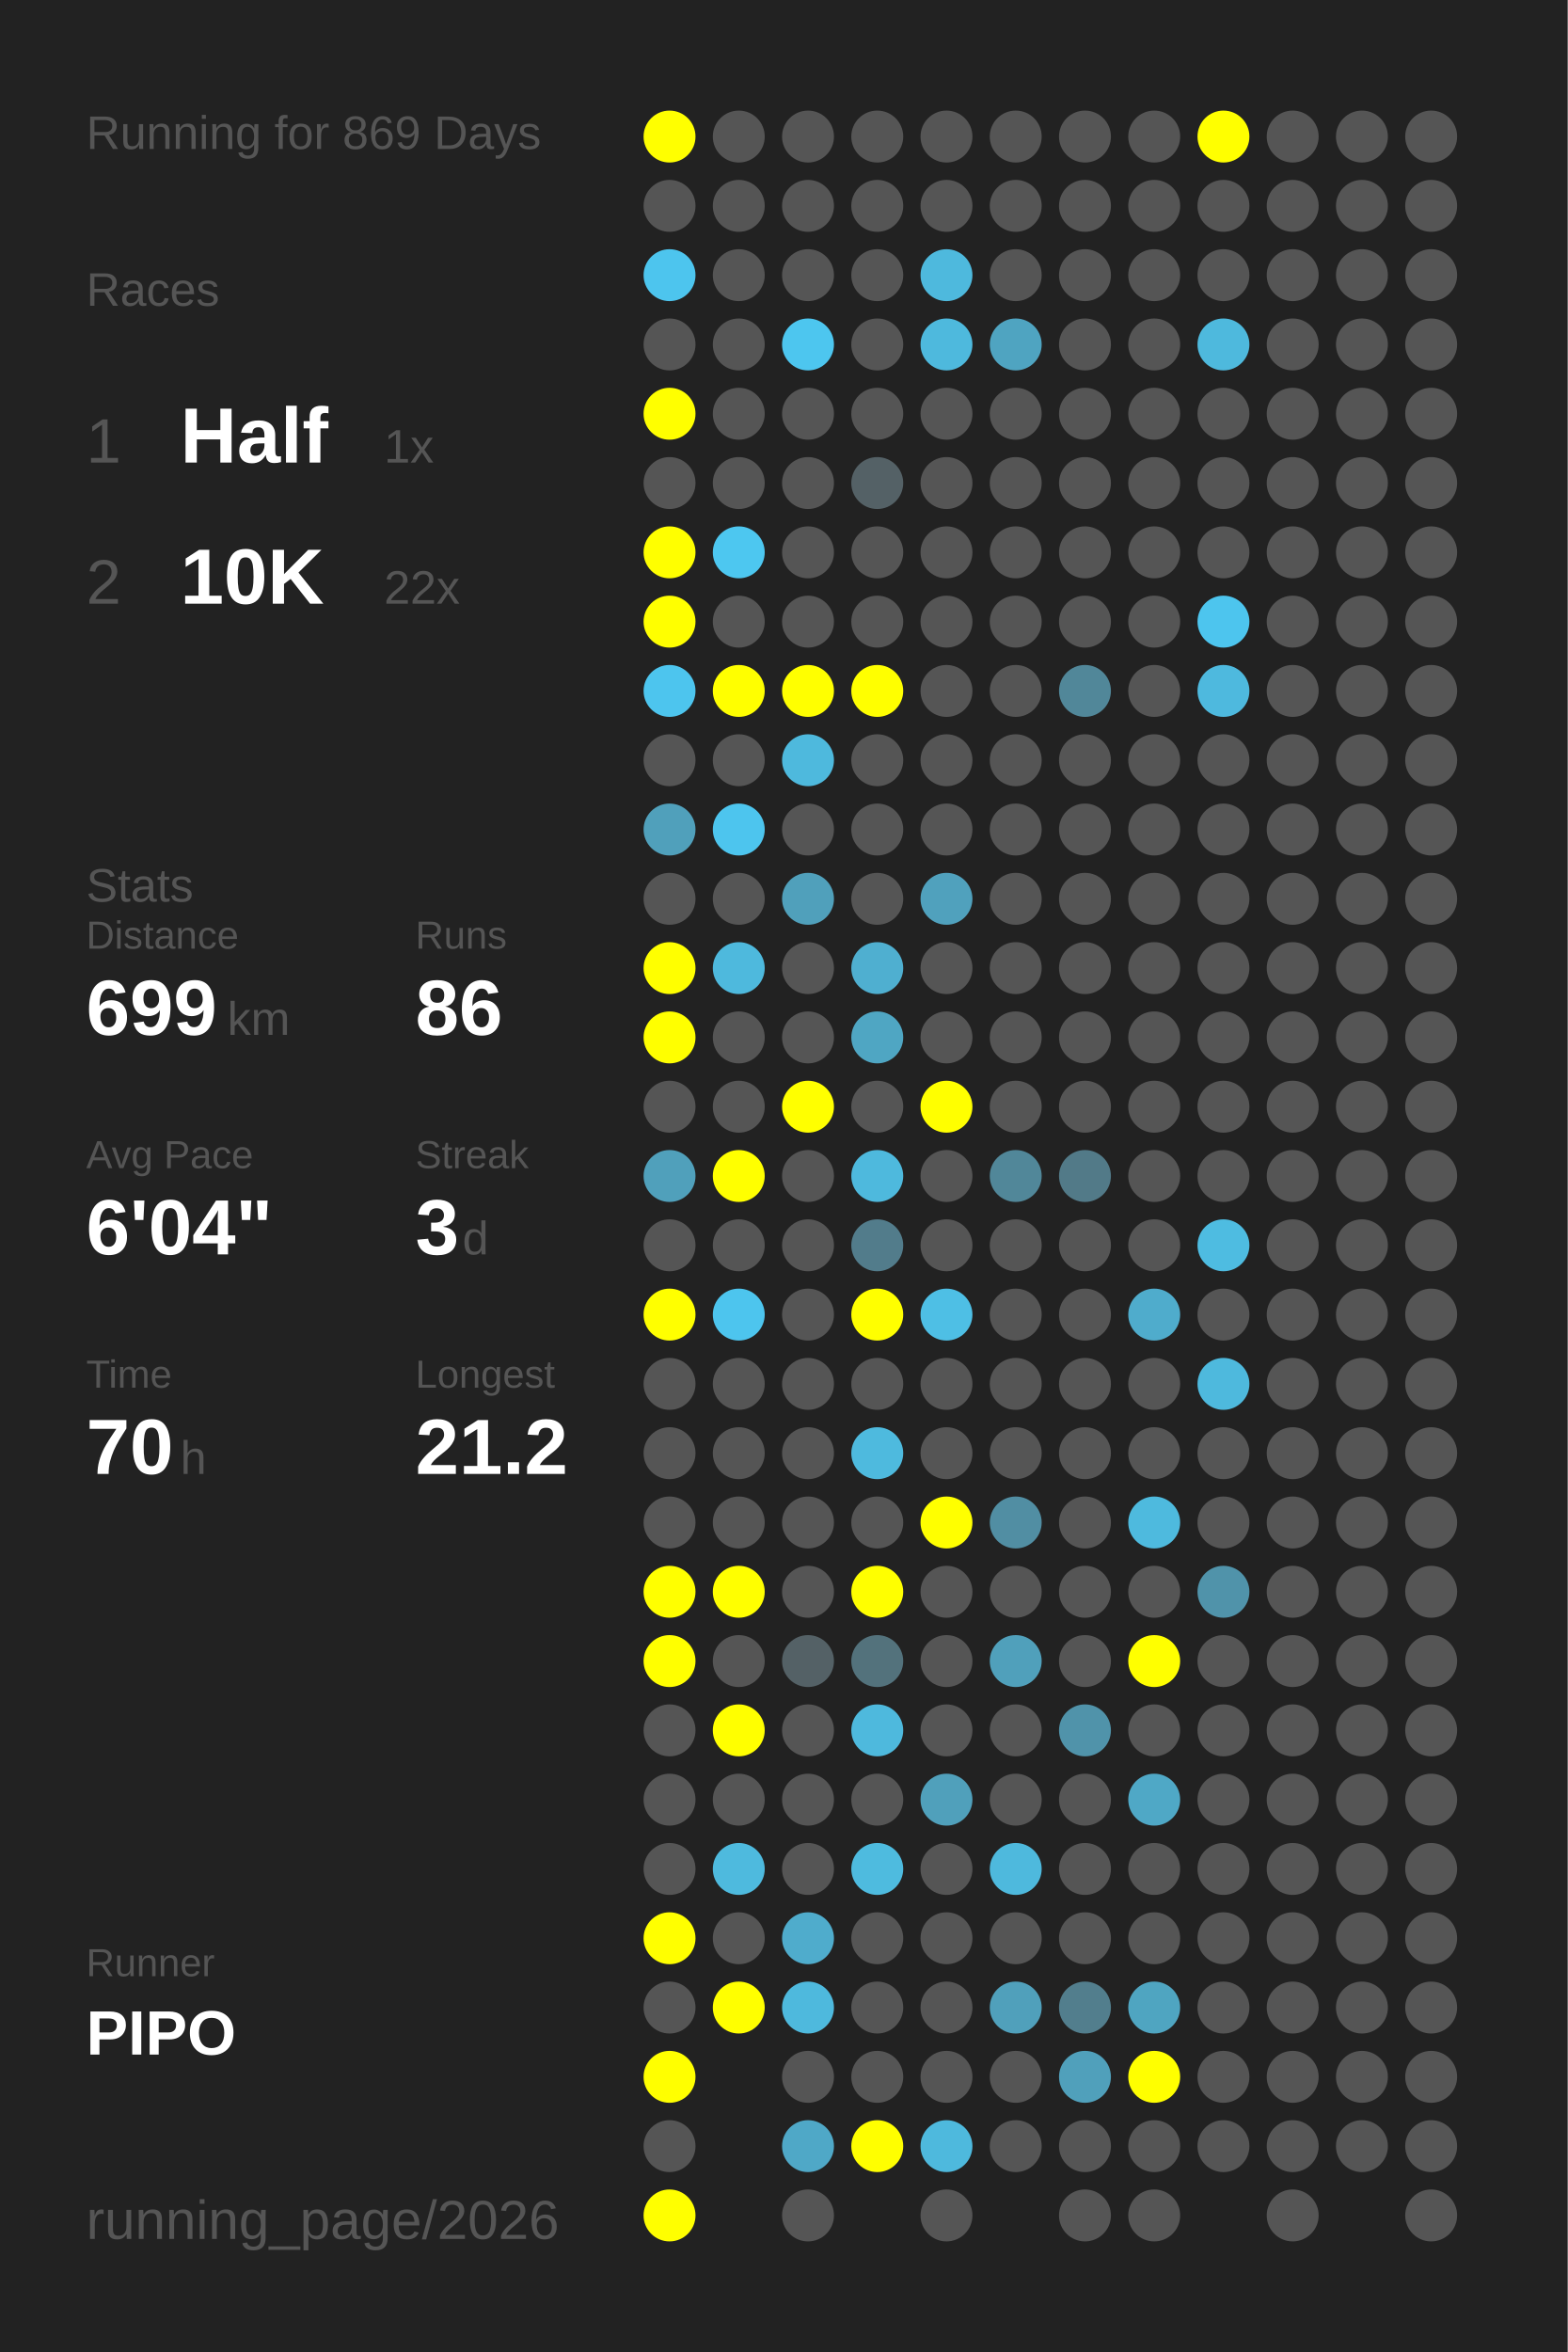
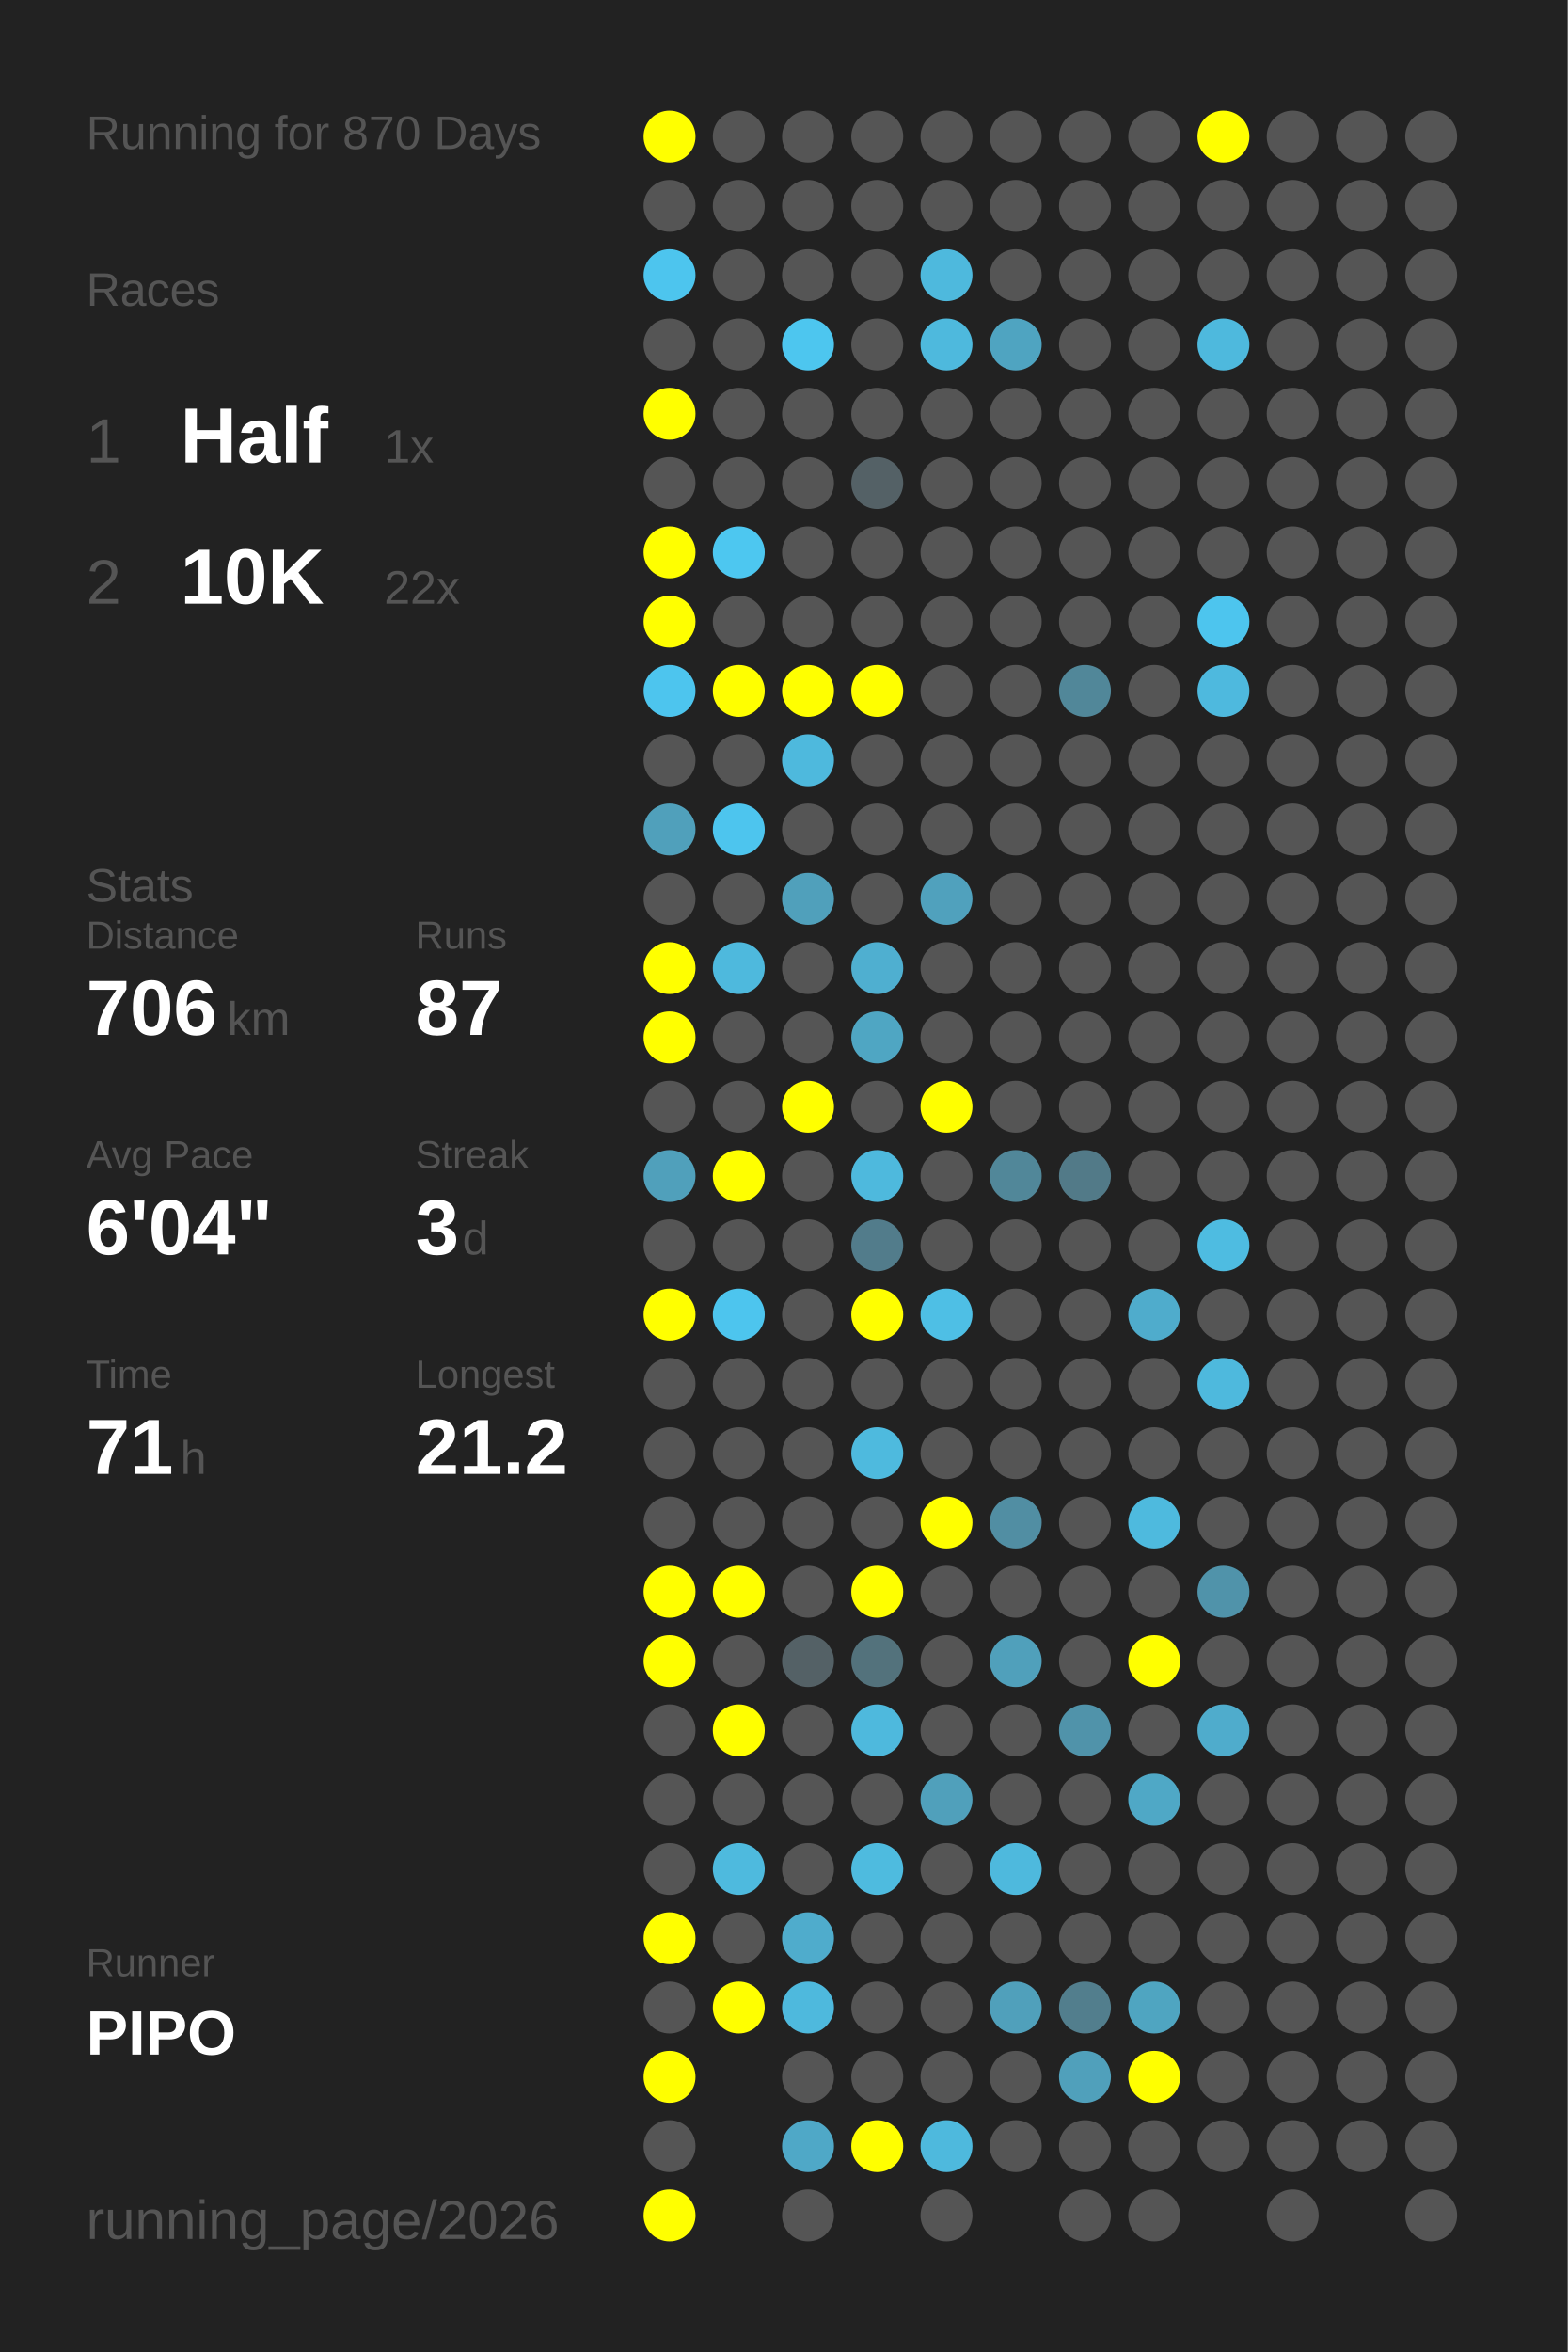
<svg xmlns="http://www.w3.org/2000/svg" baseProfile="full" height="300mm" version="1.1" viewBox="0,0,200,300" width="200mm">
  <defs />
  <rect fill="#222222" height="300" width="200" x="0" y="0" />
-   <text fill="#555555" style="font-size:6px; font-family:Arial;" x="11" y="19">Running for 869 Days</text>
+   <text fill="#555555" style="font-size:6px; font-family:Arial;" x="11" y="19">Running for 870 Days</text>
  <text fill="#555555" style="font-size:6px; font-family:Arial;" x="11" y="39">Races</text>
  <text fill="#555555" style="font-size:8px; font-family:Arial;" x="11" y="59">1</text>
  <text fill="#FFFFFF" style="font-size:10px; font-family:Arial; font-weight:bold;" x="23" y="59">Half</text>
  <text fill="#555555" style="font-size:6px; font-family:Arial;" x="49" y="59">1x</text>
  <text fill="#555555" style="font-size:8px; font-family:Arial;" x="11" y="77">2</text>
  <text fill="#FFFFFF" style="font-size:10px; font-family:Arial; font-weight:bold;" x="23" y="77">10K</text>
  <text fill="#555555" style="font-size:6px; font-family:Arial;" x="49" y="77">22x</text>
  <text fill="#555555" style="font-size:6px; font-family:Arial;" x="11" y="115">Stats</text>
  <text fill="#555555" style="font-size:5px; font-family:Arial;" x="11" y="121">Distance</text>
-   <text fill="#FFFFFF" style="font-size:10px; font-family:Arial; font-weight:bold;" x="11" y="132">699</text>
+   <text fill="#FFFFFF" style="font-size:10px; font-family:Arial; font-weight:bold;" x="11" y="132">706</text>
  <text fill="#555555" style="font-size:6px; font-family:Arial;" x="29" y="132">km</text>
  <text fill="#555555" style="font-size:5px; font-family:Arial;" x="53" y="121">Runs</text>
-   <text fill="#FFFFFF" style="font-size:10px; font-family:Arial; font-weight:bold;" x="53" y="132">86</text>
+   <text fill="#FFFFFF" style="font-size:10px; font-family:Arial; font-weight:bold;" x="53" y="132">87</text>
  <text fill="#555555" style="font-size:5px; font-family:Arial;" x="11" y="149">Avg Pace</text>
  <text fill="#FFFFFF" style="font-size:10px; font-family:Arial; font-weight:bold;" x="11" y="160">6'04"</text>
  <text fill="#555555" style="font-size:5px; font-family:Arial;" x="53" y="149">Streak</text>
  <text fill="#FFFFFF" style="font-size:10px; font-family:Arial; font-weight:bold;" x="53" y="160">3</text>
  <text fill="#555555" style="font-size:6px; font-family:Arial;" x="59" y="160">d</text>
  <text fill="#555555" style="font-size:5px; font-family:Arial;" x="11" y="177">Time</text>
-   <text fill="#FFFFFF" style="font-size:10px; font-family:Arial; font-weight:bold;" x="11" y="188">70</text>
+   <text fill="#FFFFFF" style="font-size:10px; font-family:Arial; font-weight:bold;" x="11" y="188">71</text>
  <text fill="#555555" style="font-size:6px; font-family:Arial;" x="23" y="188">h</text>
  <text fill="#555555" style="font-size:5px; font-family:Arial;" x="53" y="177">Longest</text>
  <text fill="#FFFFFF" style="font-size:10px; font-family:Arial; font-weight:bold;" x="53" y="188">21.2</text>
  <text fill="#555555" style="font-size:5px; font-family:Arial;" x="11" y="252.065">Runner</text>
  <text fill="#FFFFFF" style="font-size:8px; font-family:Arial; font-weight:bold;" x="11" y="262.065">PIPO</text>
  <text fill="#555555" style="font-size:7px; font-family:Arial;" x="11" y="285.581">running_page/2026</text>
  <circle cx="85.417" cy="17.419" fill="#FFFF00" r="3.312" />
  <circle cx="85.417" cy="26.258" fill="#555555" r="3.312" />
  <circle cx="85.417" cy="35.097" fill="#4dc5ee" r="3.312" />
  <circle cx="85.417" cy="43.935" fill="#555555" r="3.312" />
  <circle cx="85.417" cy="52.774" fill="#FFFF00" r="3.312" />
  <circle cx="85.417" cy="61.613" fill="#555555" r="3.312" />
  <circle cx="85.417" cy="70.452" fill="#FFFF00" r="3.312" />
  <circle cx="85.417" cy="79.29" fill="#FFFF00" r="3.312" />
  <circle cx="85.417" cy="88.129" fill="#4dc5ee" r="3.312" />
  <circle cx="85.417" cy="96.968" fill="#555555" r="3.312" />
  <circle cx="85.417" cy="105.806" fill="#50a0bb" r="3.312" />
  <circle cx="85.417" cy="114.645" fill="#555555" r="3.312" />
  <circle cx="85.417" cy="123.484" fill="#FFFF00" r="3.312" />
  <circle cx="85.417" cy="132.323" fill="#FFFF00" r="3.312" />
  <circle cx="85.417" cy="141.161" fill="#555555" r="3.312" />
  <circle cx="85.417" cy="150" fill="#50a0bb" r="3.312" />
  <circle cx="85.417" cy="158.839" fill="#555555" r="3.312" />
  <circle cx="85.417" cy="167.677" fill="#FFFF00" r="3.312" />
  <circle cx="85.417" cy="176.516" fill="#555555" r="3.312" />
  <circle cx="85.417" cy="185.355" fill="#555555" r="3.312" />
  <circle cx="85.417" cy="194.194" fill="#555555" r="3.312" />
  <circle cx="85.417" cy="203.032" fill="#FFFF00" r="3.312" />
  <circle cx="85.417" cy="211.871" fill="#FFFF00" r="3.312" />
  <circle cx="85.417" cy="220.71" fill="#555555" r="3.312" />
  <circle cx="85.417" cy="229.548" fill="#555555" r="3.312" />
  <circle cx="85.417" cy="238.387" fill="#555555" r="3.312" />
  <circle cx="85.417" cy="247.226" fill="#FFFF00" r="3.312" />
  <circle cx="85.417" cy="256.065" fill="#555555" r="3.312" />
  <circle cx="85.417" cy="264.903" fill="#FFFF00" r="3.312" />
  <circle cx="85.417" cy="273.742" fill="#555555" r="3.312" />
  <circle cx="85.417" cy="282.581" fill="#FFFF00" r="3.312" />
  <circle cx="94.25" cy="17.419" fill="#555555" r="3.312" />
  <circle cx="94.25" cy="26.258" fill="#555555" r="3.312" />
  <circle cx="94.25" cy="35.097" fill="#555555" r="3.312" />
  <circle cx="94.25" cy="43.935" fill="#555555" r="3.312" />
  <circle cx="94.25" cy="52.774" fill="#555555" r="3.312" />
  <circle cx="94.25" cy="61.613" fill="#555555" r="3.312" />
  <circle cx="94.25" cy="70.452" fill="#4dc7f0" r="3.312" />
  <circle cx="94.25" cy="79.29" fill="#555555" r="3.312" />
  <circle cx="94.25" cy="88.129" fill="#FFFF00" r="3.312" />
  <circle cx="94.25" cy="96.968" fill="#555555" r="3.312" />
  <circle cx="94.25" cy="105.806" fill="#4dc5ee" r="3.312" />
  <circle cx="94.25" cy="114.645" fill="#555555" r="3.312" />
  <circle cx="94.25" cy="123.484" fill="#4eb9dd" r="3.312" />
  <circle cx="94.25" cy="132.323" fill="#555555" r="3.312" />
  <circle cx="94.25" cy="141.161" fill="#555555" r="3.312" />
  <circle cx="94.25" cy="150" fill="#FFFF00" r="3.312" />
  <circle cx="94.25" cy="158.839" fill="#555555" r="3.312" />
  <circle cx="94.25" cy="167.677" fill="#4dc5ee" r="3.312" />
  <circle cx="94.25" cy="176.516" fill="#555555" r="3.312" />
  <circle cx="94.25" cy="185.355" fill="#555555" r="3.312" />
  <circle cx="94.25" cy="194.194" fill="#555555" r="3.312" />
  <circle cx="94.25" cy="203.032" fill="#FFFF00" r="3.312" />
  <circle cx="94.25" cy="211.871" fill="#555555" r="3.312" />
  <circle cx="94.25" cy="220.71" fill="#FFFF00" r="3.312" />
  <circle cx="94.25" cy="229.548" fill="#555555" r="3.312" />
  <circle cx="94.25" cy="238.387" fill="#4ebade" r="3.312" />
  <circle cx="94.25" cy="247.226" fill="#555555" r="3.312" />
  <circle cx="94.25" cy="256.065" fill="#FFFF00" r="3.312" />
  <circle cx="103.083" cy="17.419" fill="#555555" r="3.312" />
  <circle cx="103.083" cy="26.258" fill="#555555" r="3.312" />
  <circle cx="103.083" cy="35.097" fill="#555555" r="3.312" />
  <circle cx="103.083" cy="43.935" fill="#4dc6ef" r="3.312" />
  <circle cx="103.083" cy="52.774" fill="#555555" r="3.312" />
  <circle cx="103.083" cy="61.613" fill="#555555" r="3.312" />
  <circle cx="103.083" cy="70.452" fill="#555555" r="3.312" />
  <circle cx="103.083" cy="79.29" fill="#555555" r="3.312" />
  <circle cx="103.083" cy="88.129" fill="#FFFF00" r="3.312" />
  <circle cx="103.083" cy="96.968" fill="#4eb9dd" r="3.312" />
  <circle cx="103.083" cy="105.806" fill="#555555" r="3.312" />
  <circle cx="103.083" cy="114.645" fill="#50a0bb" r="3.312" />
  <circle cx="103.083" cy="123.484" fill="#555555" r="3.312" />
  <circle cx="103.083" cy="132.323" fill="#555555" r="3.312" />
  <circle cx="103.083" cy="141.161" fill="#FFFF00" r="3.312" />
  <circle cx="103.083" cy="150" fill="#555555" r="3.312" />
  <circle cx="103.083" cy="158.839" fill="#555555" r="3.312" />
  <circle cx="103.083" cy="167.677" fill="#555555" r="3.312" />
  <circle cx="103.083" cy="176.516" fill="#555555" r="3.312" />
  <circle cx="103.083" cy="185.355" fill="#555555" r="3.312" />
  <circle cx="103.083" cy="194.194" fill="#555555" r="3.312" />
  <circle cx="103.083" cy="203.032" fill="#555555" r="3.312" />
  <circle cx="103.083" cy="211.871" fill="#546166" r="3.312" />
  <circle cx="103.083" cy="220.71" fill="#555555" r="3.312" />
  <circle cx="103.083" cy="229.548" fill="#555555" r="3.312" />
  <circle cx="103.083" cy="238.387" fill="#555555" r="3.312" />
  <circle cx="103.083" cy="247.226" fill="#4faccc" r="3.312" />
  <circle cx="103.083" cy="256.065" fill="#4eb9dd" r="3.312" />
  <circle cx="103.083" cy="264.903" fill="#555555" r="3.312" />
  <circle cx="103.083" cy="273.742" fill="#4fa8c7" r="3.312" />
  <circle cx="103.083" cy="282.581" fill="#555555" r="3.312" />
  <circle cx="111.917" cy="17.419" fill="#555555" r="3.312" />
  <circle cx="111.917" cy="26.258" fill="#555555" r="3.312" />
  <circle cx="111.917" cy="35.097" fill="#555555" r="3.312" />
  <circle cx="111.917" cy="43.935" fill="#555555" r="3.312" />
  <circle cx="111.917" cy="52.774" fill="#555555" r="3.312" />
  <circle cx="111.917" cy="61.613" fill="#546166" r="3.312" />
  <circle cx="111.917" cy="70.452" fill="#555555" r="3.312" />
  <circle cx="111.917" cy="79.29" fill="#555555" r="3.312" />
  <circle cx="111.917" cy="88.129" fill="#FFFF00" r="3.312" />
  <circle cx="111.917" cy="96.968" fill="#555555" r="3.312" />
  <circle cx="111.917" cy="105.806" fill="#555555" r="3.312" />
  <circle cx="111.917" cy="114.645" fill="#555555" r="3.312" />
  <circle cx="111.917" cy="123.484" fill="#4fafd0" r="3.312" />
  <circle cx="111.917" cy="132.323" fill="#4fa6c3" r="3.312" />
  <circle cx="111.917" cy="141.161" fill="#555555" r="3.312" />
  <circle cx="111.917" cy="150" fill="#4eb9dd" r="3.312" />
  <circle cx="111.917" cy="158.839" fill="#527c8b" r="3.312" />
  <circle cx="111.917" cy="167.677" fill="#FFFF00" r="3.312" />
  <circle cx="111.917" cy="176.516" fill="#555555" r="3.312" />
  <circle cx="111.917" cy="185.355" fill="#4ebade" r="3.312" />
  <circle cx="111.917" cy="194.194" fill="#555555" r="3.312" />
  <circle cx="111.917" cy="203.032" fill="#FFFF00" r="3.312" />
  <circle cx="111.917" cy="211.871" fill="#53727c" r="3.312" />
  <circle cx="111.917" cy="220.71" fill="#4eb9dd" r="3.312" />
  <circle cx="111.917" cy="229.548" fill="#555555" r="3.312" />
  <circle cx="111.917" cy="238.387" fill="#4ebbdf" r="3.312" />
  <circle cx="111.917" cy="247.226" fill="#555555" r="3.312" />
  <circle cx="111.917" cy="256.065" fill="#555555" r="3.312" />
  <circle cx="111.917" cy="264.903" fill="#555555" r="3.312" />
  <circle cx="111.917" cy="273.742" fill="#FFFF00" r="3.312" />
  <circle cx="120.75" cy="17.419" fill="#555555" r="3.312" />
  <circle cx="120.75" cy="26.258" fill="#555555" r="3.312" />
  <circle cx="120.75" cy="35.097" fill="#4eb9dd" r="3.312" />
  <circle cx="120.75" cy="43.935" fill="#4eb9dd" r="3.312" />
  <circle cx="120.75" cy="52.774" fill="#555555" r="3.312" />
  <circle cx="120.75" cy="61.613" fill="#555555" r="3.312" />
  <circle cx="120.75" cy="70.452" fill="#555555" r="3.312" />
  <circle cx="120.75" cy="79.29" fill="#555555" r="3.312" />
  <circle cx="120.75" cy="88.129" fill="#555555" r="3.312" />
  <circle cx="120.75" cy="96.968" fill="#555555" r="3.312" />
  <circle cx="120.75" cy="105.806" fill="#555555" r="3.312" />
  <circle cx="120.75" cy="114.645" fill="#50a1bd" r="3.312" />
  <circle cx="120.75" cy="123.484" fill="#555555" r="3.312" />
  <circle cx="120.75" cy="132.323" fill="#555555" r="3.312" />
  <circle cx="120.75" cy="141.161" fill="#FFFF00" r="3.312" />
  <circle cx="120.75" cy="150" fill="#555555" r="3.312" />
  <circle cx="120.75" cy="158.839" fill="#555555" r="3.312" />
  <circle cx="120.75" cy="167.677" fill="#4ebfe5" r="3.312" />
  <circle cx="120.75" cy="176.516" fill="#555555" r="3.312" />
  <circle cx="120.75" cy="185.355" fill="#555555" r="3.312" />
  <circle cx="120.75" cy="194.194" fill="#FFFF00" r="3.312" />
  <circle cx="120.75" cy="203.032" fill="#555555" r="3.312" />
  <circle cx="120.75" cy="211.871" fill="#555555" r="3.312" />
  <circle cx="120.75" cy="220.71" fill="#555555" r="3.312" />
  <circle cx="120.75" cy="229.548" fill="#50a0bb" r="3.312" />
  <circle cx="120.75" cy="238.387" fill="#555555" r="3.312" />
  <circle cx="120.75" cy="247.226" fill="#555555" r="3.312" />
  <circle cx="120.75" cy="256.065" fill="#555555" r="3.312" />
  <circle cx="120.75" cy="264.903" fill="#555555" r="3.312" />
  <circle cx="120.75" cy="273.742" fill="#4eb9dd" r="3.312" />
  <circle cx="120.75" cy="282.581" fill="#555555" r="3.312" />
  <circle cx="129.583" cy="17.419" fill="#555555" r="3.312" />
  <circle cx="129.583" cy="26.258" fill="#555555" r="3.312" />
  <circle cx="129.583" cy="35.097" fill="#555555" r="3.312" />
  <circle cx="129.583" cy="43.935" fill="#4fa4c1" r="3.312" />
  <circle cx="129.583" cy="52.774" fill="#555555" r="3.312" />
  <circle cx="129.583" cy="61.613" fill="#555555" r="3.312" />
  <circle cx="129.583" cy="70.452" fill="#555555" r="3.312" />
  <circle cx="129.583" cy="79.29" fill="#555555" r="3.312" />
  <circle cx="129.583" cy="88.129" fill="#555555" r="3.312" />
  <circle cx="129.583" cy="96.968" fill="#555555" r="3.312" />
  <circle cx="129.583" cy="105.806" fill="#555555" r="3.312" />
  <circle cx="129.583" cy="114.645" fill="#555555" r="3.312" />
  <circle cx="129.583" cy="123.484" fill="#555555" r="3.312" />
  <circle cx="129.583" cy="132.323" fill="#555555" r="3.312" />
  <circle cx="129.583" cy="141.161" fill="#555555" r="3.312" />
  <circle cx="129.583" cy="150" fill="#518799" r="3.312" />
  <circle cx="129.583" cy="158.839" fill="#555555" r="3.312" />
  <circle cx="129.583" cy="167.677" fill="#555555" r="3.312" />
  <circle cx="129.583" cy="176.516" fill="#555555" r="3.312" />
  <circle cx="129.583" cy="185.355" fill="#555555" r="3.312" />
  <circle cx="129.583" cy="194.194" fill="#518ea3" r="3.312" />
  <circle cx="129.583" cy="203.032" fill="#555555" r="3.312" />
  <circle cx="129.583" cy="211.871" fill="#50a0bb" r="3.312" />
  <circle cx="129.583" cy="220.71" fill="#555555" r="3.312" />
  <circle cx="129.583" cy="229.548" fill="#555555" r="3.312" />
  <circle cx="129.583" cy="238.387" fill="#4eb9dd" r="3.312" />
  <circle cx="129.583" cy="247.226" fill="#555555" r="3.312" />
  <circle cx="129.583" cy="256.065" fill="#50a0bb" r="3.312" />
  <circle cx="129.583" cy="264.903" fill="#555555" r="3.312" />
  <circle cx="129.583" cy="273.742" fill="#555555" r="3.312" />
  <circle cx="138.417" cy="17.419" fill="#555555" r="3.312" />
  <circle cx="138.417" cy="26.258" fill="#555555" r="3.312" />
  <circle cx="138.417" cy="35.097" fill="#555555" r="3.312" />
  <circle cx="138.417" cy="43.935" fill="#555555" r="3.312" />
  <circle cx="138.417" cy="52.774" fill="#555555" r="3.312" />
  <circle cx="138.417" cy="61.613" fill="#555555" r="3.312" />
  <circle cx="138.417" cy="70.452" fill="#555555" r="3.312" />
  <circle cx="138.417" cy="79.29" fill="#555555" r="3.312" />
  <circle cx="138.417" cy="88.129" fill="#518799" r="3.312" />
  <circle cx="138.417" cy="96.968" fill="#555555" r="3.312" />
  <circle cx="138.417" cy="105.806" fill="#555555" r="3.312" />
  <circle cx="138.417" cy="114.645" fill="#555555" r="3.312" />
  <circle cx="138.417" cy="123.484" fill="#555555" r="3.312" />
  <circle cx="138.417" cy="132.323" fill="#555555" r="3.312" />
  <circle cx="138.417" cy="141.161" fill="#555555" r="3.312" />
  <circle cx="138.417" cy="150" fill="#527a88" r="3.312" />
  <circle cx="138.417" cy="158.839" fill="#555555" r="3.312" />
  <circle cx="138.417" cy="167.677" fill="#555555" r="3.312" />
  <circle cx="138.417" cy="176.516" fill="#555555" r="3.312" />
  <circle cx="138.417" cy="185.355" fill="#555555" r="3.312" />
  <circle cx="138.417" cy="194.194" fill="#555555" r="3.312" />
  <circle cx="138.417" cy="203.032" fill="#555555" r="3.312" />
  <circle cx="138.417" cy="211.871" fill="#555555" r="3.312" />
  <circle cx="138.417" cy="220.71" fill="#5093aa" r="3.312" />
  <circle cx="138.417" cy="229.548" fill="#555555" r="3.312" />
  <circle cx="138.417" cy="238.387" fill="#555555" r="3.312" />
  <circle cx="138.417" cy="247.226" fill="#555555" r="3.312" />
  <circle cx="138.417" cy="256.065" fill="#527e8d" r="3.312" />
  <circle cx="138.417" cy="264.903" fill="#50a0bb" r="3.312" />
  <circle cx="138.417" cy="273.742" fill="#555555" r="3.312" />
  <circle cx="138.417" cy="282.581" fill="#555555" r="3.312" />
  <circle cx="147.25" cy="17.419" fill="#555555" r="3.312" />
  <circle cx="147.25" cy="26.258" fill="#555555" r="3.312" />
  <circle cx="147.25" cy="35.097" fill="#555555" r="3.312" />
  <circle cx="147.25" cy="43.935" fill="#555555" r="3.312" />
  <circle cx="147.25" cy="52.774" fill="#555555" r="3.312" />
  <circle cx="147.25" cy="61.613" fill="#555555" r="3.312" />
  <circle cx="147.25" cy="70.452" fill="#555555" r="3.312" />
  <circle cx="147.25" cy="79.29" fill="#555555" r="3.312" />
  <circle cx="147.25" cy="88.129" fill="#555555" r="3.312" />
  <circle cx="147.25" cy="96.968" fill="#555555" r="3.312" />
  <circle cx="147.25" cy="105.806" fill="#555555" r="3.312" />
  <circle cx="147.25" cy="114.645" fill="#555555" r="3.312" />
  <circle cx="147.25" cy="123.484" fill="#555555" r="3.312" />
  <circle cx="147.25" cy="132.323" fill="#555555" r="3.312" />
  <circle cx="147.25" cy="141.161" fill="#555555" r="3.312" />
  <circle cx="147.25" cy="150" fill="#555555" r="3.312" />
  <circle cx="147.25" cy="158.839" fill="#555555" r="3.312" />
  <circle cx="147.25" cy="167.677" fill="#4faccc" r="3.312" />
  <circle cx="147.25" cy="176.516" fill="#555555" r="3.312" />
  <circle cx="147.25" cy="185.355" fill="#555555" r="3.312" />
  <circle cx="147.25" cy="194.194" fill="#4ebade" r="3.312" />
  <circle cx="147.25" cy="203.032" fill="#555555" r="3.312" />
  <circle cx="147.25" cy="211.871" fill="#FFFF00" r="3.312" />
  <circle cx="147.25" cy="220.71" fill="#555555" r="3.312" />
  <circle cx="147.25" cy="229.548" fill="#4fa8c6" r="3.312" />
  <circle cx="147.25" cy="238.387" fill="#555555" r="3.312" />
  <circle cx="147.25" cy="247.226" fill="#555555" r="3.312" />
  <circle cx="147.25" cy="256.065" fill="#4fa5c1" r="3.312" />
  <circle cx="147.25" cy="264.903" fill="#FFFF00" r="3.312" />
  <circle cx="147.25" cy="273.742" fill="#555555" r="3.312" />
  <circle cx="147.25" cy="282.581" fill="#555555" r="3.312" />
  <circle cx="156.083" cy="17.419" fill="#FFFF00" r="3.312" />
  <circle cx="156.083" cy="26.258" fill="#555555" r="3.312" />
  <circle cx="156.083" cy="35.097" fill="#555555" r="3.312" />
  <circle cx="156.083" cy="43.935" fill="#4eb9dd" r="3.312" />
  <circle cx="156.083" cy="52.774" fill="#555555" r="3.312" />
  <circle cx="156.083" cy="61.613" fill="#555555" r="3.312" />
  <circle cx="156.083" cy="70.452" fill="#555555" r="3.312" />
  <circle cx="156.083" cy="79.29" fill="#4dc5ee" r="3.312" />
  <circle cx="156.083" cy="88.129" fill="#4eb9de" r="3.312" />
  <circle cx="156.083" cy="96.968" fill="#555555" r="3.312" />
  <circle cx="156.083" cy="105.806" fill="#555555" r="3.312" />
  <circle cx="156.083" cy="114.645" fill="#555555" r="3.312" />
  <circle cx="156.083" cy="123.484" fill="#555555" r="3.312" />
  <circle cx="156.083" cy="132.323" fill="#555555" r="3.312" />
  <circle cx="156.083" cy="141.161" fill="#555555" r="3.312" />
  <circle cx="156.083" cy="150" fill="#555555" r="3.312" />
  <circle cx="156.083" cy="158.839" fill="#4ebce1" r="3.312" />
  <circle cx="156.083" cy="167.677" fill="#555555" r="3.312" />
  <circle cx="156.083" cy="176.516" fill="#4eb9dd" r="3.312" />
  <circle cx="156.083" cy="185.355" fill="#555555" r="3.312" />
  <circle cx="156.083" cy="194.194" fill="#555555" r="3.312" />
  <circle cx="156.083" cy="203.032" fill="#5093aa" r="3.312" />
  <circle cx="156.083" cy="211.871" fill="#555555" r="3.312" />
-   <circle cx="156.083" cy="220.71" fill="#555555" r="3.312" />
+   <circle cx="156.083" cy="220.71" fill="#4faccc" r="3.312" />
  <circle cx="156.083" cy="229.548" fill="#555555" r="3.312" />
  <circle cx="156.083" cy="238.387" fill="#555555" r="3.312" />
  <circle cx="156.083" cy="247.226" fill="#555555" r="3.312" />
  <circle cx="156.083" cy="256.065" fill="#555555" r="3.312" />
  <circle cx="156.083" cy="264.903" fill="#555555" r="3.312" />
  <circle cx="156.083" cy="273.742" fill="#555555" r="3.312" />
  <circle cx="164.917" cy="17.419" fill="#555555" r="3.312" />
  <circle cx="164.917" cy="26.258" fill="#555555" r="3.312" />
  <circle cx="164.917" cy="35.097" fill="#555555" r="3.312" />
  <circle cx="164.917" cy="43.935" fill="#555555" r="3.312" />
  <circle cx="164.917" cy="52.774" fill="#555555" r="3.312" />
  <circle cx="164.917" cy="61.613" fill="#555555" r="3.312" />
  <circle cx="164.917" cy="70.452" fill="#555555" r="3.312" />
  <circle cx="164.917" cy="79.29" fill="#555555" r="3.312" />
  <circle cx="164.917" cy="88.129" fill="#555555" r="3.312" />
  <circle cx="164.917" cy="96.968" fill="#555555" r="3.312" />
  <circle cx="164.917" cy="105.806" fill="#555555" r="3.312" />
  <circle cx="164.917" cy="114.645" fill="#555555" r="3.312" />
  <circle cx="164.917" cy="123.484" fill="#555555" r="3.312" />
  <circle cx="164.917" cy="132.323" fill="#555555" r="3.312" />
  <circle cx="164.917" cy="141.161" fill="#555555" r="3.312" />
  <circle cx="164.917" cy="150" fill="#555555" r="3.312" />
  <circle cx="164.917" cy="158.839" fill="#555555" r="3.312" />
  <circle cx="164.917" cy="167.677" fill="#555555" r="3.312" />
  <circle cx="164.917" cy="176.516" fill="#555555" r="3.312" />
  <circle cx="164.917" cy="185.355" fill="#555555" r="3.312" />
  <circle cx="164.917" cy="194.194" fill="#555555" r="3.312" />
  <circle cx="164.917" cy="203.032" fill="#555555" r="3.312" />
  <circle cx="164.917" cy="211.871" fill="#555555" r="3.312" />
  <circle cx="164.917" cy="220.71" fill="#555555" r="3.312" />
  <circle cx="164.917" cy="229.548" fill="#555555" r="3.312" />
  <circle cx="164.917" cy="238.387" fill="#555555" r="3.312" />
  <circle cx="164.917" cy="247.226" fill="#555555" r="3.312" />
  <circle cx="164.917" cy="256.065" fill="#555555" r="3.312" />
  <circle cx="164.917" cy="264.903" fill="#555555" r="3.312" />
  <circle cx="164.917" cy="273.742" fill="#555555" r="3.312" />
  <circle cx="164.917" cy="282.581" fill="#555555" r="3.312" />
  <circle cx="173.75" cy="17.419" fill="#555555" r="3.312" />
  <circle cx="173.75" cy="26.258" fill="#555555" r="3.312" />
  <circle cx="173.75" cy="35.097" fill="#555555" r="3.312" />
  <circle cx="173.75" cy="43.935" fill="#555555" r="3.312" />
  <circle cx="173.75" cy="52.774" fill="#555555" r="3.312" />
  <circle cx="173.75" cy="61.613" fill="#555555" r="3.312" />
  <circle cx="173.75" cy="70.452" fill="#555555" r="3.312" />
  <circle cx="173.75" cy="79.29" fill="#555555" r="3.312" />
  <circle cx="173.75" cy="88.129" fill="#555555" r="3.312" />
  <circle cx="173.75" cy="96.968" fill="#555555" r="3.312" />
  <circle cx="173.75" cy="105.806" fill="#555555" r="3.312" />
  <circle cx="173.75" cy="114.645" fill="#555555" r="3.312" />
  <circle cx="173.75" cy="123.484" fill="#555555" r="3.312" />
  <circle cx="173.75" cy="132.323" fill="#555555" r="3.312" />
  <circle cx="173.75" cy="141.161" fill="#555555" r="3.312" />
  <circle cx="173.75" cy="150" fill="#555555" r="3.312" />
  <circle cx="173.75" cy="158.839" fill="#555555" r="3.312" />
  <circle cx="173.75" cy="167.677" fill="#555555" r="3.312" />
  <circle cx="173.75" cy="176.516" fill="#555555" r="3.312" />
  <circle cx="173.75" cy="185.355" fill="#555555" r="3.312" />
  <circle cx="173.75" cy="194.194" fill="#555555" r="3.312" />
  <circle cx="173.75" cy="203.032" fill="#555555" r="3.312" />
  <circle cx="173.75" cy="211.871" fill="#555555" r="3.312" />
  <circle cx="173.75" cy="220.71" fill="#555555" r="3.312" />
  <circle cx="173.75" cy="229.548" fill="#555555" r="3.312" />
  <circle cx="173.75" cy="238.387" fill="#555555" r="3.312" />
  <circle cx="173.75" cy="247.226" fill="#555555" r="3.312" />
  <circle cx="173.75" cy="256.065" fill="#555555" r="3.312" />
  <circle cx="173.75" cy="264.903" fill="#555555" r="3.312" />
  <circle cx="173.75" cy="273.742" fill="#555555" r="3.312" />
  <circle cx="182.583" cy="17.419" fill="#555555" r="3.312" />
  <circle cx="182.583" cy="26.258" fill="#555555" r="3.312" />
  <circle cx="182.583" cy="35.097" fill="#555555" r="3.312" />
  <circle cx="182.583" cy="43.935" fill="#555555" r="3.312" />
  <circle cx="182.583" cy="52.774" fill="#555555" r="3.312" />
  <circle cx="182.583" cy="61.613" fill="#555555" r="3.312" />
  <circle cx="182.583" cy="70.452" fill="#555555" r="3.312" />
  <circle cx="182.583" cy="79.29" fill="#555555" r="3.312" />
  <circle cx="182.583" cy="88.129" fill="#555555" r="3.312" />
  <circle cx="182.583" cy="96.968" fill="#555555" r="3.312" />
  <circle cx="182.583" cy="105.806" fill="#555555" r="3.312" />
  <circle cx="182.583" cy="114.645" fill="#555555" r="3.312" />
  <circle cx="182.583" cy="123.484" fill="#555555" r="3.312" />
  <circle cx="182.583" cy="132.323" fill="#555555" r="3.312" />
  <circle cx="182.583" cy="141.161" fill="#555555" r="3.312" />
  <circle cx="182.583" cy="150" fill="#555555" r="3.312" />
  <circle cx="182.583" cy="158.839" fill="#555555" r="3.312" />
  <circle cx="182.583" cy="167.677" fill="#555555" r="3.312" />
  <circle cx="182.583" cy="176.516" fill="#555555" r="3.312" />
  <circle cx="182.583" cy="185.355" fill="#555555" r="3.312" />
  <circle cx="182.583" cy="194.194" fill="#555555" r="3.312" />
  <circle cx="182.583" cy="203.032" fill="#555555" r="3.312" />
  <circle cx="182.583" cy="211.871" fill="#555555" r="3.312" />
  <circle cx="182.583" cy="220.71" fill="#555555" r="3.312" />
  <circle cx="182.583" cy="229.548" fill="#555555" r="3.312" />
  <circle cx="182.583" cy="238.387" fill="#555555" r="3.312" />
  <circle cx="182.583" cy="247.226" fill="#555555" r="3.312" />
  <circle cx="182.583" cy="256.065" fill="#555555" r="3.312" />
  <circle cx="182.583" cy="264.903" fill="#555555" r="3.312" />
  <circle cx="182.583" cy="273.742" fill="#555555" r="3.312" />
  <circle cx="182.583" cy="282.581" fill="#555555" r="3.312" />
</svg>
